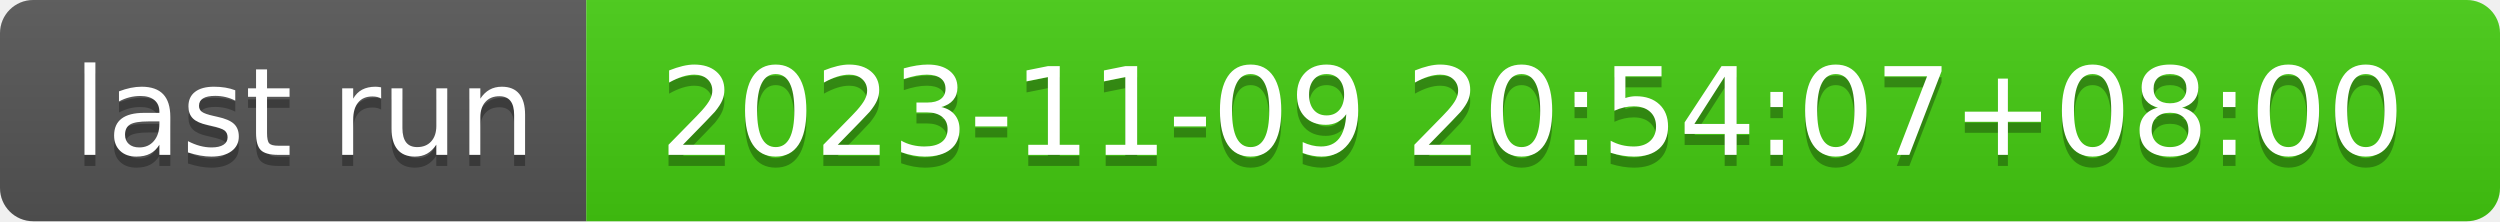
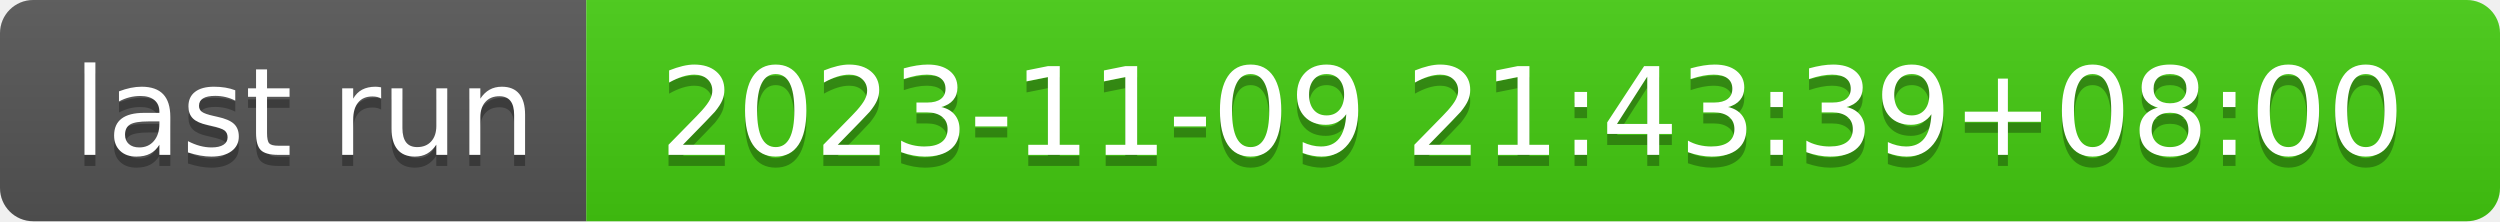
- <svg xmlns="http://www.w3.org/2000/svg" width="226" height="20" role="img" aria-label="last run: 2023-11-09 20:54:07+08:00">
+ <svg xmlns="http://www.w3.org/2000/svg" width="226" height="20" role="img" aria-label="last run: 2023-11-09 21:43:39+08:00">
  <linearGradient id="s" x2="0" y2="100%">
    <stop offset="0" stop-color="#bbb" stop-opacity=".1" />
    <stop offset="1" stop-opacity=".1" />
  </linearGradient>
  <clipPath id="r">
    <rect width="226" height="20" rx="3" fill="#fff" />
  </clipPath>
  <g clip-path="url(#r)">
    <rect width="53" height="20" fill="#555" />
    <rect x="53" width="173" height="20" fill="#4c1" />
    <rect width="226" height="20" fill="url(#s)" />
  </g>
  <g fill="#fff" text-anchor="middle" font-family="Verdana,Geneva,DejaVu Sans,sans-serif" text-rendering="geometricPrecision" font-size="110">
    <text aria-hidden="true" x="275" y="150" fill="#010101" fill-opacity=".3" transform="scale(.1)" textLength="430">last run</text>
    <text x="275" y="140" transform="scale(.1)" fill="#fff" textLength="430">last run</text>
-     <text aria-hidden="true" x="1385" y="150" fill="#010101" fill-opacity=".3" transform="scale(.1)" textLength="1630">2023-11-09 20:54:07+08:00</text>
-     <text x="1385" y="140" transform="scale(.1)" fill="#fff" textLength="1630">2023-11-09 20:54:07+08:00</text>
+     <text aria-hidden="true" x="1385" y="150" fill="#010101" fill-opacity=".3" transform="scale(.1)" textLength="1630">2023-11-09 21:43:39+08:00</text>
+     <text x="1385" y="140" transform="scale(.1)" fill="#fff" textLength="1630">2023-11-09 21:43:39+08:00</text>
  </g>
</svg>
